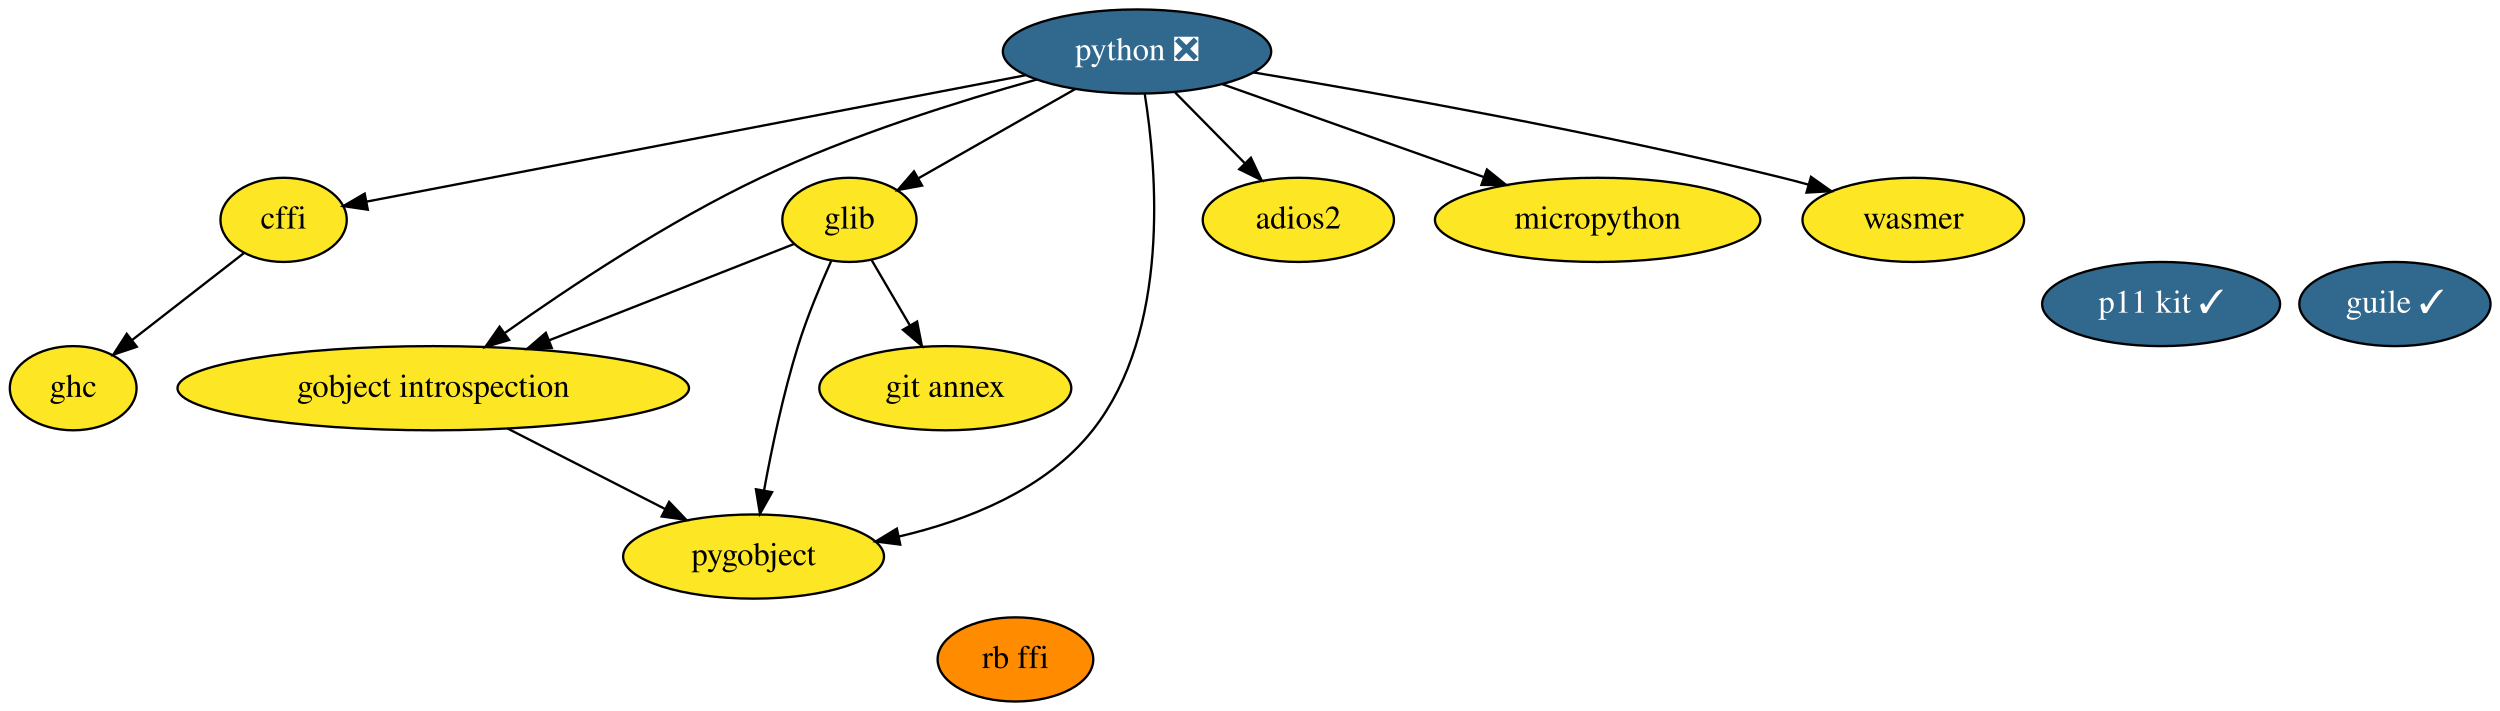
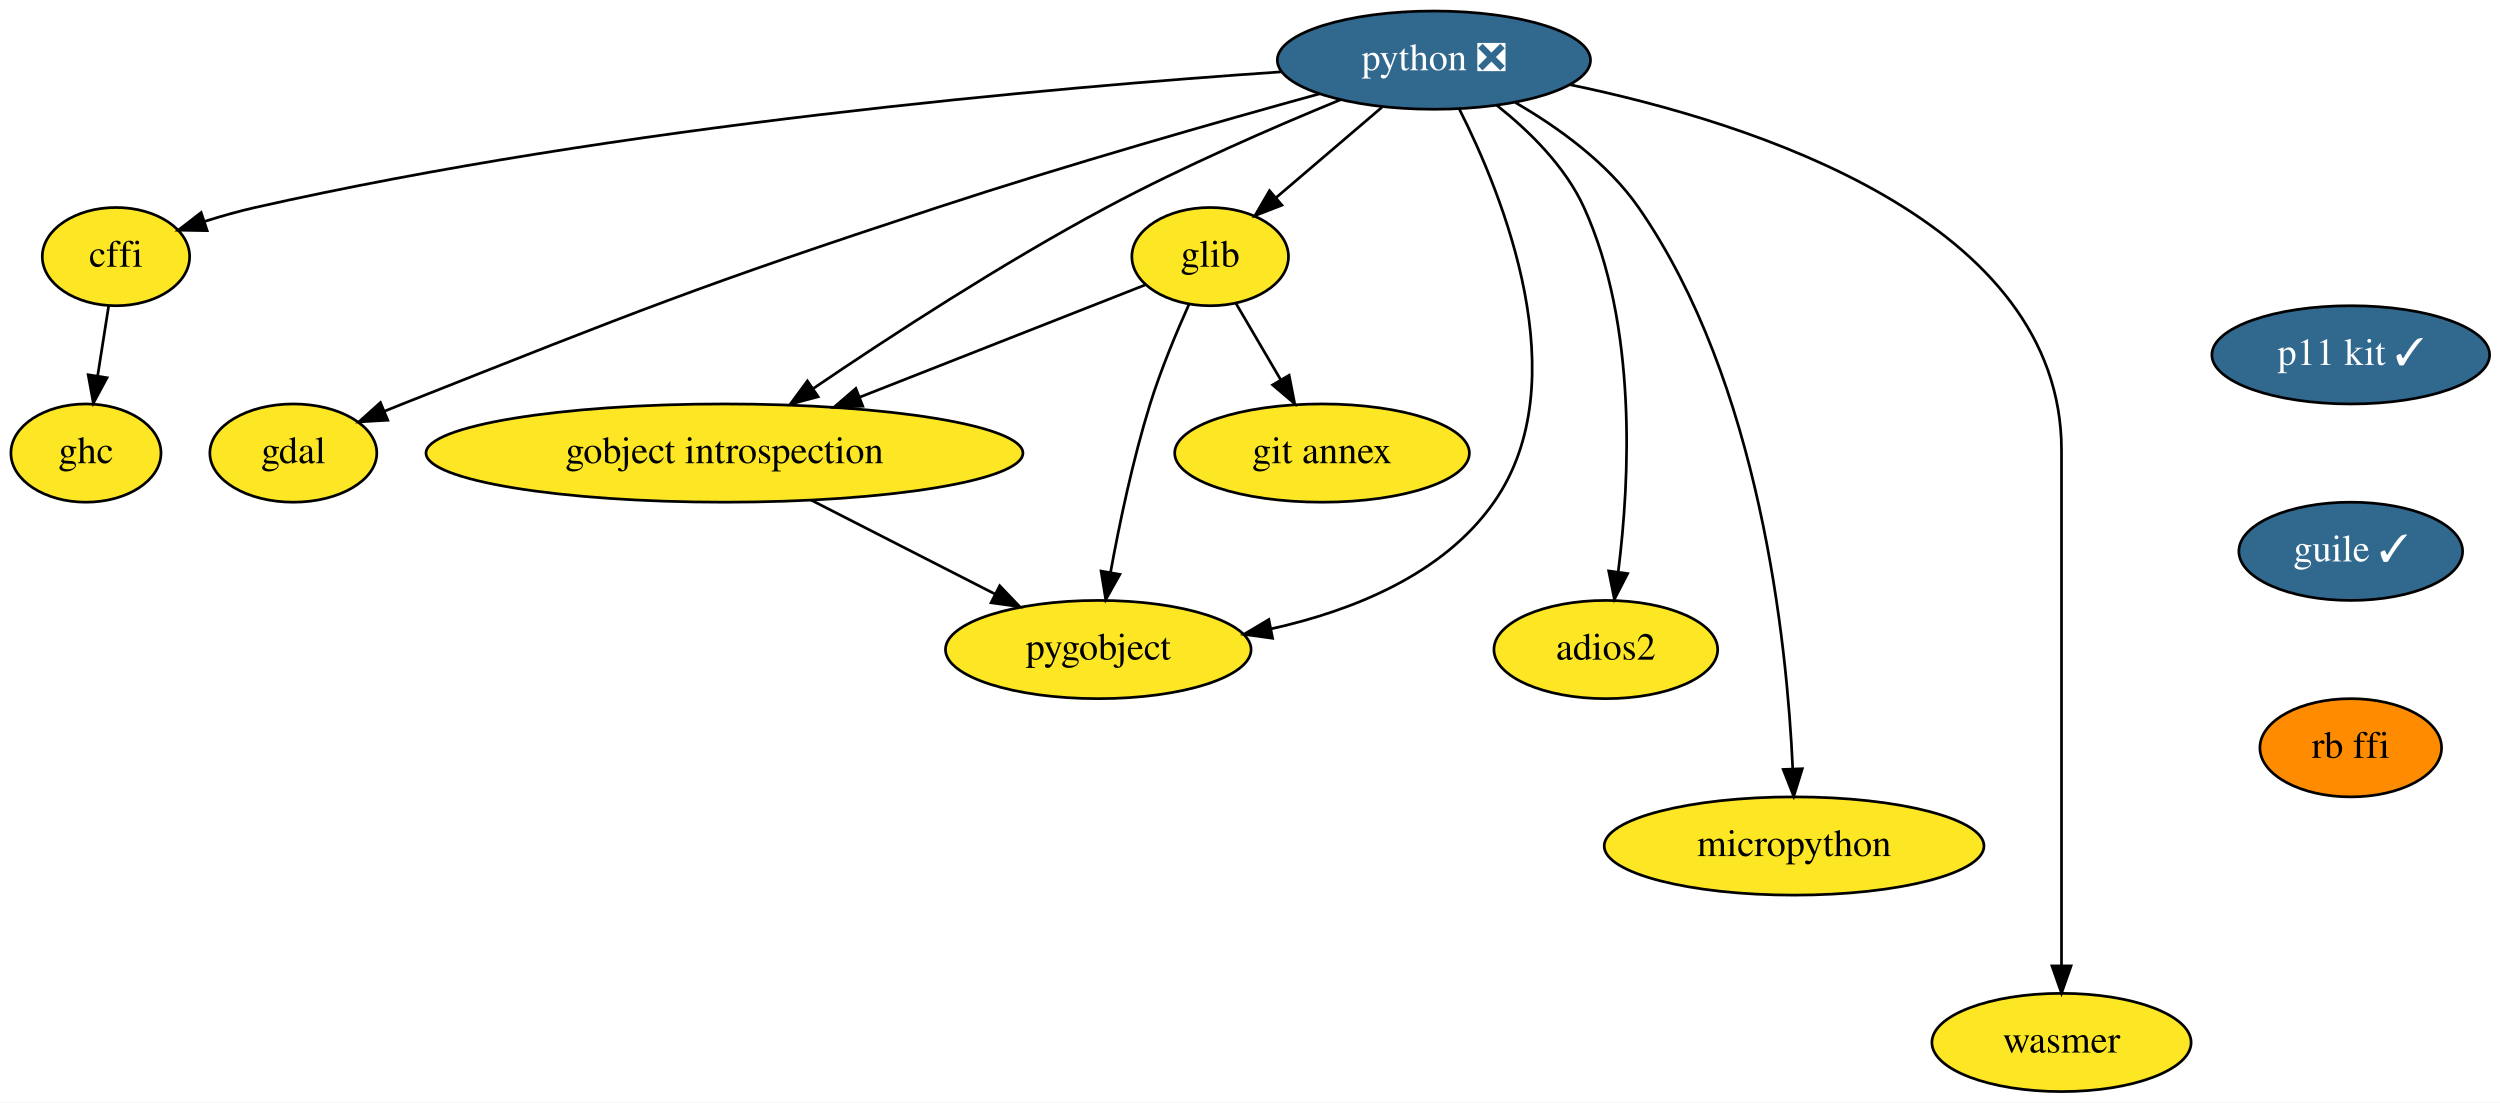
- <svg xmlns="http://www.w3.org/2000/svg" xmlns:xlink="http://www.w3.org/1999/xlink" width="1069pt" height="304pt" viewBox="0.00 0.00 1069.24 304.00">
-   <g id="graph0" class="graph" transform="scale(1 1) rotate(0) translate(4 300)">
-     <polygon fill="white" stroke="transparent" points="-4,4 -4,-300 1065.24,-300 1065.24,4 -4,4" />
+ <svg xmlns="http://www.w3.org/2000/svg" xmlns:xlink="http://www.w3.org/1999/xlink" width="916pt" height="404pt" viewBox="0.00 0.00 916.20 404.00">
+   <g id="graph0" class="graph" transform="scale(1 1) rotate(0) translate(4 400)">
+     <polygon fill="white" stroke="transparent" points="-4,4 -4,-400 912.2,-400 912.2,4 -4,4" />
    <g id="node1" class="node">
      <g id="a_node1">
        <a xlink:href="https://github.com/conda-forge/cffi-feedstock" xlink:title="cffi">
-           <ellipse fill="#fde725" stroke="black" cx="117.3" cy="-206" rx="27" ry="18" />
-           <text text-anchor="middle" x="117.3" y="-202.3" font-family="Times,serif" font-size="14.00">cffi</text>
+           <ellipse fill="#fde725" stroke="black" cx="38.5" cy="-306" rx="27" ry="18" />
+           <text text-anchor="middle" x="38.5" y="-302.3" font-family="Times,serif" font-size="14.00">cffi</text>
        </a>
      </g>
    </g>
-     <g id="node8" class="node">
-       <g id="a_node8">
+     <g id="node2" class="node">
+       <g id="a_node2">
        <a xlink:href="https://github.com/conda-forge/ghc-feedstock" xlink:title="ghc">
-           <ellipse fill="#fde725" stroke="black" cx="27.3" cy="-134" rx="27.1" ry="18" />
-           <text text-anchor="middle" x="27.3" y="-130.3" font-family="Times,serif" font-size="14.00">ghc</text>
+           <ellipse fill="#fde725" stroke="black" cx="27.5" cy="-234" rx="27.5" ry="18" />
+           <text text-anchor="middle" x="27.5" y="-230.3" font-family="Times,serif" font-size="14.00">ghc</text>
        </a>
      </g>
    </g>
    <g id="edge1" class="edge">
-       <path fill="none" stroke="black" d="M100.37,-191.83C86.88,-181.34 67.78,-166.49 52.5,-154.6" />
-       <polygon fill="black" stroke="black" points="54.5,-151.72 44.46,-148.35 50.2,-157.25 54.5,-151.72" />
+       <path fill="none" stroke="black" d="M35.84,-288.05C34.63,-280.35 33.16,-271.03 31.8,-262.36" />
+       <polygon fill="black" stroke="black" points="35.22,-261.61 30.21,-252.28 28.31,-262.7 35.22,-261.61" />
    </g>
-     <g id="node2" class="node">
-       <g id="a_node2">
-         <a xlink:href="https://github.com/conda-forge/glib-feedstock" xlink:title="glib">
-           <ellipse fill="#fde725" stroke="black" cx="359.3" cy="-206" rx="28.7" ry="18" />
-           <text text-anchor="middle" x="359.3" y="-202.3" font-family="Times,serif" font-size="14.00">glib</text>
+     <g id="node3" class="node">
+       <g id="a_node3">
+         <a xlink:href="https://github.com/conda-forge/gdal-feedstock" xlink:title="gdal">
+           <ellipse fill="#fde725" stroke="black" cx="103.5" cy="-234" rx="30.59" ry="18" />
+           <text text-anchor="middle" x="103.5" y="-230.3" font-family="Times,serif" font-size="14.00">gdal</text>
        </a>
      </g>
    </g>
-     <g id="node3" class="node">
-       <g id="a_node3">
+     <g id="node4" class="node">
+       <g id="a_node4">
+         <a xlink:href="https://github.com/conda-forge/glib-feedstock" xlink:title="glib">
+           <ellipse fill="#fde725" stroke="black" cx="439.5" cy="-306" rx="28.7" ry="18" />
+           <text text-anchor="middle" x="439.5" y="-302.3" font-family="Times,serif" font-size="14.00">glib</text>
+         </a>
+       </g>
+     </g>
+     <g id="node5" class="node">
+       <g id="a_node5">
        <a xlink:href="https://github.com/conda-forge/gobject-introspection-feedstock" xlink:title="gobject introspection">
-           <ellipse fill="#fde725" stroke="black" cx="181.3" cy="-134" rx="109.38" ry="18" />
-           <text text-anchor="middle" x="181.3" y="-130.3" font-family="Times,serif" font-size="14.00">gobject introspection</text>
+           <ellipse fill="#fde725" stroke="black" cx="261.5" cy="-234" rx="109.38" ry="18" />
+           <text text-anchor="middle" x="261.5" y="-230.3" font-family="Times,serif" font-size="14.00">gobject introspection</text>
        </a>
      </g>
    </g>
    <g id="edge2" class="edge">
-       <path fill="none" stroke="black" d="M335.66,-195.7C309.04,-185.23 265.02,-167.92 230.79,-154.46" />
-       <polygon fill="black" stroke="black" points="232,-151.18 221.41,-150.78 229.44,-157.69 232,-151.18" />
+       <path fill="none" stroke="black" d="M415.86,-295.7C389.24,-285.23 345.22,-267.92 310.99,-254.46" />
+       <polygon fill="black" stroke="black" points="312.2,-251.18 301.62,-250.78 309.64,-257.69 312.2,-251.18" />
    </g>
-     <g id="node4" class="node">
-       <g id="a_node4">
+     <g id="node6" class="node">
+       <g id="a_node6">
        <a xlink:href="https://github.com/conda-forge/pygobject-feedstock" xlink:title="pygobject">
-           <ellipse fill="#fde725" stroke="black" cx="318.3" cy="-62" rx="55.79" ry="18" />
-           <text text-anchor="middle" x="318.3" y="-58.3" font-family="Times,serif" font-size="14.00">pygobject</text>
+           <ellipse fill="#fde725" stroke="black" cx="398.5" cy="-162" rx="56" ry="18" />
+           <text text-anchor="middle" x="398.5" y="-158.3" font-family="Times,serif" font-size="14.00">pygobject</text>
        </a>
      </g>
    </g>
    <g id="edge3" class="edge">
-       <path fill="none" stroke="black" d="M351.57,-188.58C346.93,-178.25 341.21,-164.56 337.3,-152 330.97,-131.67 326.03,-108.07 322.78,-90.29" />
-       <polygon fill="black" stroke="black" points="326.21,-89.54 321.02,-80.3 319.31,-90.76 326.21,-89.54" />
+       <path fill="none" stroke="black" d="M431.77,-288.58C427.14,-278.25 421.41,-264.56 417.5,-252 411.17,-231.67 406.24,-208.07 402.99,-190.29" />
+       <polygon fill="black" stroke="black" points="406.41,-189.54 401.23,-180.3 399.52,-190.76 406.41,-189.54" />
    </g>
-     <g id="node6" class="node">
-       <g id="a_node6">
+     <g id="node7" class="node">
+       <g id="a_node7">
        <a xlink:href="https://github.com/conda-forge/git-annex-feedstock" xlink:title="git annex">
-           <ellipse fill="#fde725" stroke="black" cx="400.3" cy="-134" rx="53.89" ry="18" />
-           <text text-anchor="middle" x="400.3" y="-130.3" font-family="Times,serif" font-size="14.00">git annex</text>
+           <ellipse fill="#fde725" stroke="black" cx="480.5" cy="-234" rx="54" ry="18" />
+           <text text-anchor="middle" x="480.5" y="-230.3" font-family="Times,serif" font-size="14.00">git annex</text>
        </a>
      </g>
    </g>
    <g id="edge4" class="edge">
-       <path fill="none" stroke="black" d="M368.81,-188.76C373.63,-180.53 379.61,-170.32 385.06,-161.02" />
-       <polygon fill="black" stroke="black" points="388.23,-162.52 390.27,-152.12 382.19,-158.98 388.23,-162.52" />
+       <path fill="none" stroke="black" d="M449.01,-288.76C453.84,-280.53 459.81,-270.32 465.26,-261.02" />
+       <polygon fill="black" stroke="black" points="468.44,-262.52 470.47,-252.12 462.4,-258.98 468.44,-262.52" />
    </g>
    <g id="edge5" class="edge">
-       <path fill="none" stroke="black" d="M213.07,-116.76C233.18,-106.49 259.28,-93.16 280.45,-82.34" />
-       <polygon fill="black" stroke="black" points="282.18,-85.38 289.49,-77.72 279,-79.15 282.18,-85.38" />
+       <path fill="none" stroke="black" d="M293.27,-216.76C313.38,-206.49 339.48,-193.16 360.66,-182.34" />
+       <polygon fill="black" stroke="black" points="362.38,-185.38 369.7,-177.72 359.2,-179.15 362.38,-185.38" />
    </g>
-     <g id="node5" class="node">
-       <g id="a_node5">
+     <g id="node8" class="node">
+       <g id="a_node8">
        <a xlink:href="https://github.com/conda-forge/python-feedstock/pull/484" xlink:title="python ❎">
-           <ellipse fill="#31688e" stroke="black" cx="482.3" cy="-278" rx="57.39" ry="18" />
-           <text text-anchor="middle" x="482.3" y="-274.3" font-family="Times,serif" font-size="14.00" fill="white">python ❎</text>
-         </a>
-       </g>
-     </g>
-     <g id="edge7" class="edge">
-       <path fill="none" stroke="black" d="M434.58,-267.85C360.29,-253.6 218.69,-226.44 152.74,-213.8" />
-       <polygon fill="black" stroke="black" points="153.3,-210.34 142.82,-211.9 151.98,-217.22 153.3,-210.34" />
-     </g>
-     <g id="edge8" class="edge">
-       <path fill="none" stroke="black" d="M455.91,-261.98C436.2,-250.77 409.25,-235.43 388.82,-223.8" />
-       <polygon fill="black" stroke="black" points="390.37,-220.66 379.95,-218.75 386.91,-226.74 390.37,-220.66" />
-     </g>
-     <g id="edge9" class="edge">
-       <path fill="none" stroke="black" d="M439.49,-266.05C406.39,-256.84 359.86,-242.26 321.3,-224 281.6,-205.21 239.52,-177.22 211.98,-157.67" />
-       <polygon fill="black" stroke="black" points="213.74,-154.62 203.57,-151.63 209.66,-160.31 213.74,-154.62" />
-     </g>
-     <g id="edge10" class="edge">
-       <path fill="none" stroke="black" d="M485.61,-259.79C490.74,-227.76 496.81,-158.39 463.3,-116 443.29,-90.69 410.03,-77.46 380.41,-70.55" />
-       <polygon fill="black" stroke="black" points="381.04,-67.11 370.53,-68.44 379.58,-73.95 381.04,-67.11" />
-     </g>
-     <g id="node10" class="node">
-       <g id="a_node10">
-         <a xlink:href="https://github.com/conda-forge/adios2-feedstock" xlink:title="adios2">
-           <ellipse fill="#fde725" stroke="black" cx="551.3" cy="-206" rx="40.89" ry="18" />
-           <text text-anchor="middle" x="551.3" y="-202.3" font-family="Times,serif" font-size="14.00">adios2</text>
+           <ellipse fill="#31688e" stroke="black" cx="521.5" cy="-378" rx="57.39" ry="18" />
+           <text text-anchor="middle" x="521.5" y="-374.3" font-family="Times,serif" font-size="14.00" fill="white">python ❎</text>
        </a>
      </g>
    </g>
    <g id="edge6" class="edge">
-       <path fill="none" stroke="black" d="M498.65,-260.41C507.54,-251.39 518.68,-240.09 528.42,-230.21" />
-       <polygon fill="black" stroke="black" points="531.01,-232.57 535.54,-222.99 526.03,-227.65 531.01,-232.57" />
+       <path fill="none" stroke="black" d="M465.66,-373.72C382.74,-368.05 222.55,-354.02 89.5,-324 83.49,-322.64 77.19,-320.86 71.15,-318.95" />
+       <polygon fill="black" stroke="black" points="71.92,-315.52 61.33,-315.69 69.71,-322.16 71.92,-315.52" />
    </g>
-     <g id="node12" class="node">
-       <g id="a_node12">
+     <g id="edge7" class="edge">
+       <path fill="none" stroke="black" d="M479.69,-365.7C442.64,-355.48 387.18,-339.68 339.5,-324 251.34,-295.01 229.79,-286.16 143.5,-252 141.31,-251.13 139.06,-250.22 136.79,-249.3" />
+       <polygon fill="black" stroke="black" points="138.11,-246.05 127.53,-245.44 135.42,-252.52 138.11,-246.05" />
+     </g>
+     <g id="edge8" class="edge">
+       <path fill="none" stroke="black" d="M502.48,-360.76C490.92,-350.89 476.04,-338.19 463.65,-327.61" />
+       <polygon fill="black" stroke="black" points="465.8,-324.85 455.92,-321.02 461.25,-330.17 465.8,-324.85" />
+     </g>
+     <g id="edge9" class="edge">
+       <path fill="none" stroke="black" d="M487.23,-363.48C462.87,-353.48 429.62,-339.04 401.5,-324 363.46,-303.66 322,-276.65 294.15,-257.74" />
+       <polygon fill="black" stroke="black" points="295.84,-254.66 285.61,-251.91 291.89,-260.44 295.84,-254.66" />
+     </g>
+     <g id="edge10" class="edge">
+       <path fill="none" stroke="black" d="M530.76,-360.17C546.64,-328.76 574.54,-260.39 543.5,-216 525.01,-189.56 491.84,-176.26 461.89,-169.6" />
+       <polygon fill="black" stroke="black" points="462.38,-166.13 451.88,-167.58 461,-172.99 462.38,-166.13" />
+     </g>
+     <g id="node9" class="node">
+       <g id="a_node9">
+         <a xlink:href="https://github.com/conda-forge/adios2-feedstock" xlink:title="adios2">
+           <ellipse fill="#fde725" stroke="black" cx="584.5" cy="-162" rx="41" ry="18" />
+           <text text-anchor="middle" x="584.5" y="-158.3" font-family="Times,serif" font-size="14.00">adios2</text>
+         </a>
+       </g>
+     </g>
+     <g id="edge11" class="edge">
+       <path fill="none" stroke="black" d="M544.58,-361.42C556.36,-352.08 569.64,-339.09 576.5,-324 596.17,-280.74 593.27,-224.03 589.08,-190.75" />
+       <polygon fill="black" stroke="black" points="592.49,-189.84 587.64,-180.42 585.55,-190.8 592.49,-189.84" />
+     </g>
+     <g id="node10" class="node">
+       <g id="a_node10">
        <a xlink:href="https://github.com/conda-forge/micropython-feedstock" xlink:title="micropython">
-           <ellipse fill="#fde725" stroke="black" cx="679.3" cy="-206" rx="69.59" ry="18" />
-           <text text-anchor="middle" x="679.3" y="-202.3" font-family="Times,serif" font-size="14.00">micropython</text>
+           <ellipse fill="#fde725" stroke="black" cx="653.5" cy="-90" rx="69.59" ry="18" />
+           <text text-anchor="middle" x="653.5" y="-86.3" font-family="Times,serif" font-size="14.00">micropython</text>
        </a>
      </g>
    </g>
    <g id="edge12" class="edge">
-       <path fill="none" stroke="black" d="M518.89,-264C550.42,-252.79 596.18,-236.53 630.77,-224.25" />
-       <polygon fill="black" stroke="black" points="631.95,-227.54 640.2,-220.89 629.61,-220.94 631.95,-227.54" />
+       <path fill="none" stroke="black" d="M551.39,-362.43C566.99,-353.39 585.14,-340.37 596.5,-324 641.02,-259.87 650.9,-164.71 653,-118.36" />
+       <polygon fill="black" stroke="black" points="656.51,-118.32 653.37,-108.2 649.51,-118.06 656.51,-118.32" />
+     </g>
+     <g id="node11" class="node">
+       <g id="a_node11">
+         <a xlink:href="https://github.com/conda-forge/wasmer-feedstock" xlink:title="wasmer">
+           <ellipse fill="#fde725" stroke="black" cx="751.5" cy="-18" rx="47.5" ry="18" />
+           <text text-anchor="middle" x="751.5" y="-14.3" font-family="Times,serif" font-size="14.00">wasmer</text>
+         </a>
+       </g>
+     </g>
+     <g id="edge13" class="edge">
+       <path fill="none" stroke="black" d="M571.12,-369.05C638.74,-355.06 751.5,-319.12 751.5,-235 751.5,-235 751.5,-235 751.5,-161 751.5,-121 751.5,-74.65 751.5,-46.08" />
+       <polygon fill="black" stroke="black" points="755,-46.05 751.5,-36.05 748,-46.05 755,-46.05" />
+     </g>
+     <g id="node12" class="node">
+       <g id="a_node12">
+         <a xlink:href="https://github.com/conda-forge/p11-kit-feedstock/pull/13" xlink:title="p11 kit ✓">
+           <ellipse fill="#31688e" stroke="black" cx="857.5" cy="-270" rx="50.89" ry="18" />
+           <text text-anchor="middle" x="857.5" y="-266.3" font-family="Times,serif" font-size="14.00" fill="white">p11 kit ✓</text>
+         </a>
+       </g>
    </g>
    <g id="node13" class="node">
      <g id="a_node13">
-         <a xlink:href="https://github.com/conda-forge/wasmer-feedstock" xlink:title="wasmer">
-           <ellipse fill="#fde725" stroke="black" cx="814.3" cy="-206" rx="47.39" ry="18" />
-           <text text-anchor="middle" x="814.3" y="-202.3" font-family="Times,serif" font-size="14.00">wasmer</text>
+         <a xlink:href="https://github.com/conda-forge/guile-feedstock/pull/10" xlink:title="guile ✓">
+           <ellipse fill="#31688e" stroke="black" cx="857.5" cy="-198" rx="41" ry="18" />
+           <text text-anchor="middle" x="857.5" y="-194.3" font-family="Times,serif" font-size="14.00" fill="white">guile ✓</text>
        </a>
      </g>
    </g>
-     <g id="edge11" class="edge">
-       <path fill="none" stroke="black" d="M532,-269.07C587.52,-259.85 679.9,-243.37 758.3,-224 761.91,-223.11 765.64,-222.12 769.38,-221.09" />
-       <polygon fill="black" stroke="black" points="770.56,-224.39 779.2,-218.27 768.63,-217.66 770.56,-224.39" />
-     </g>
-     <g id="node7" class="node">
-       <g id="a_node7">
-         <a xlink:href="https://github.com/conda-forge/p11-kit-feedstock/pull/13" xlink:title="p11 kit ✓">
-           <ellipse fill="#31688e" stroke="black" cx="920.3" cy="-170" rx="50.89" ry="18" />
-           <text text-anchor="middle" x="920.3" y="-166.3" font-family="Times,serif" font-size="14.00" fill="white">p11 kit ✓</text>
-         </a>
-       </g>
-     </g>
-     <g id="node9" class="node">
-       <g id="a_node9">
-         <a xlink:href="https://github.com/conda-forge/guile-feedstock/pull/10" xlink:title="guile ✓">
-           <ellipse fill="#31688e" stroke="black" cx="1020.3" cy="-170" rx="40.89" ry="18" />
-           <text text-anchor="middle" x="1020.3" y="-166.3" font-family="Times,serif" font-size="14.00" fill="white">guile ✓</text>
-         </a>
-       </g>
-     </g>
-     <g id="node11" class="node">
-       <g id="a_node11">
+     <g id="node14" class="node">
+       <g id="a_node14">
        <a xlink:href="https://github.com/conda-forge/rb-ffi-feedstock" xlink:title="rb ffi">
-           <ellipse fill="#ff8c00" stroke="black" cx="430.3" cy="-18" rx="33.29" ry="18" />
-           <text text-anchor="middle" x="430.3" y="-14.3" font-family="Times,serif" font-size="14.00">rb ffi</text>
+           <ellipse fill="#ff8c00" stroke="black" cx="857.5" cy="-126" rx="33.29" ry="18" />
+           <text text-anchor="middle" x="857.5" y="-122.3" font-family="Times,serif" font-size="14.00">rb ffi</text>
        </a>
      </g>
    </g>
  </g>
</svg>
